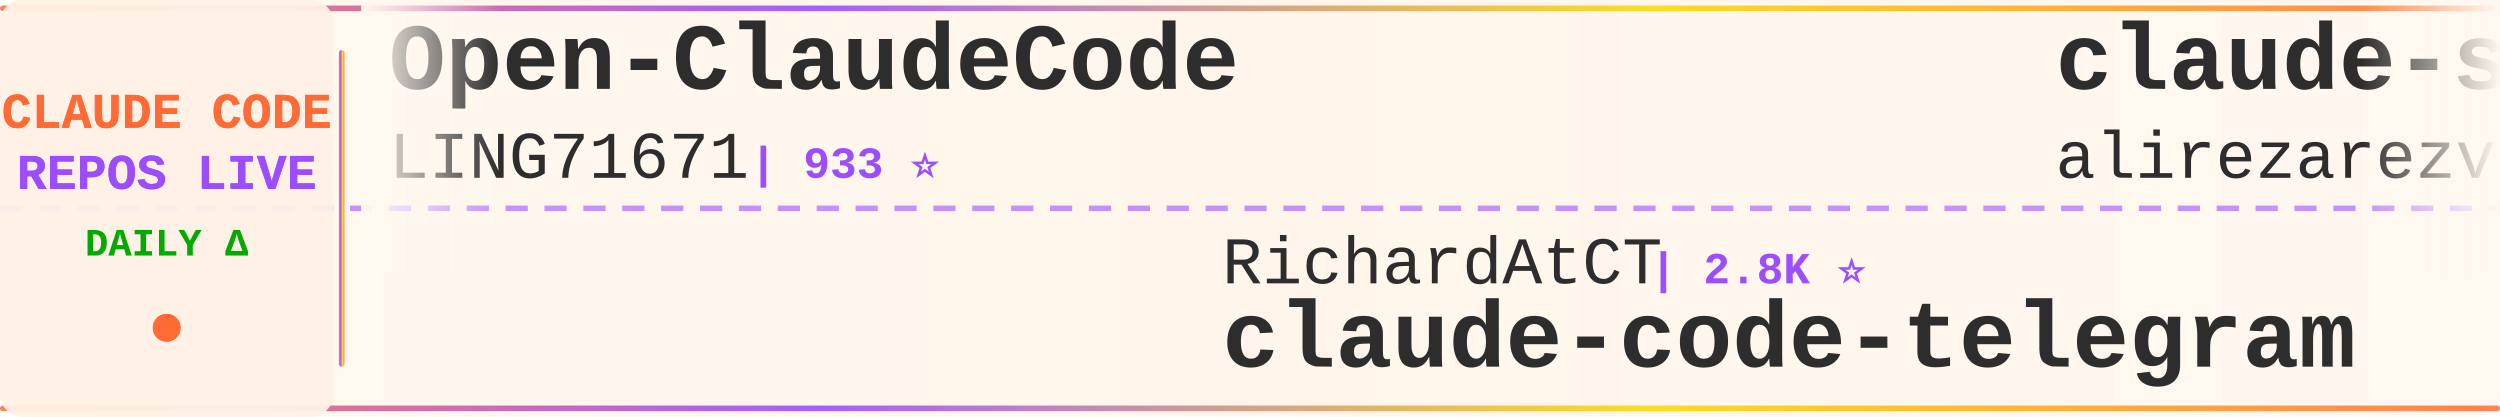
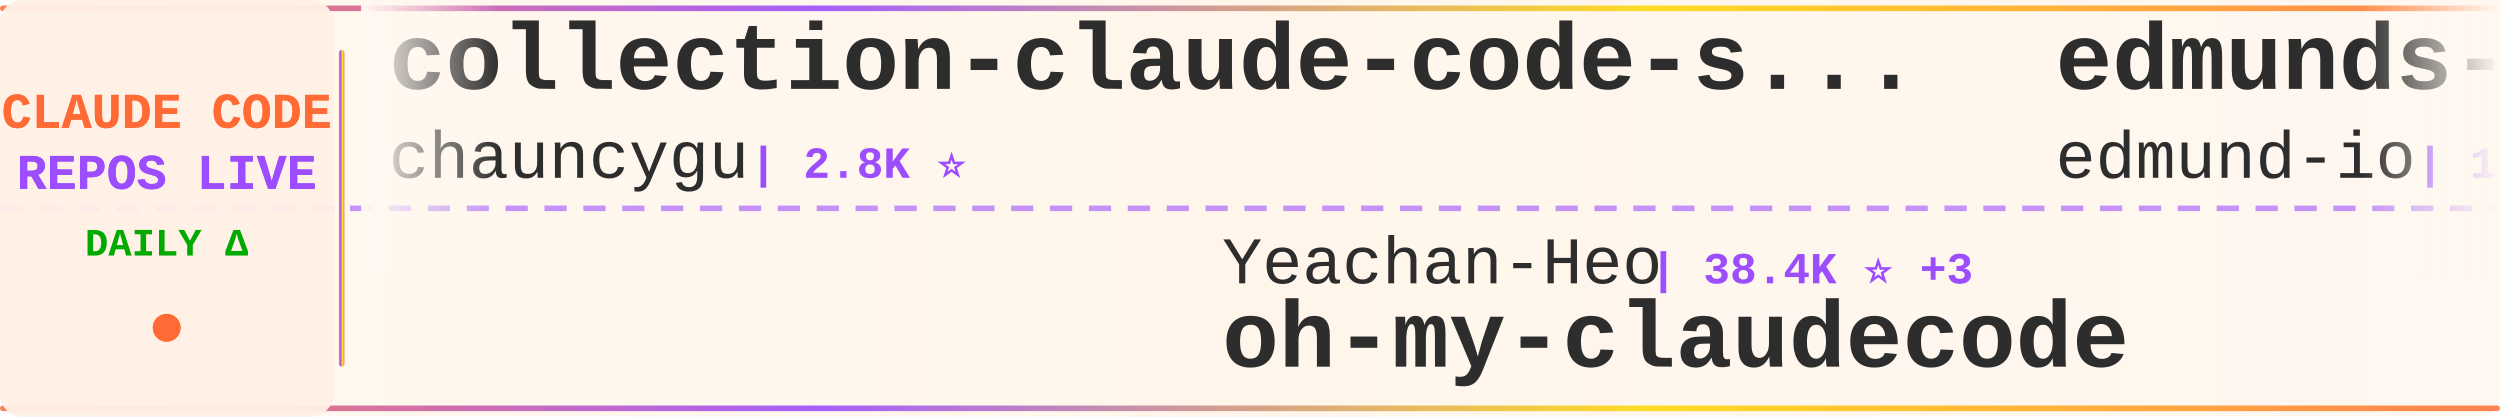
<svg xmlns="http://www.w3.org/2000/svg" width="900" height="150">
  <defs>
    <linearGradient id="tickerBg" x1="0%" y1="0%" x2="100%" y2="0%">
      <stop offset="0%" style="stop-color:#fff8f0;stop-opacity:0.98" />
      <stop offset="50%" style="stop-color:#fff5eb;stop-opacity:1" />
      <stop offset="100%" style="stop-color:#fff8f0;stop-opacity:0.98" />
    </linearGradient>
    <linearGradient id="borderGrad" x1="0%" y1="0%" x2="100%" y2="0%">
      <stop offset="0%" style="stop-color:#FF6B35;stop-opacity:0.85">
        <animate attributeName="stop-opacity" values="0.85;1;0.85" dur="2s" repeatCount="indefinite" />
      </stop>
      <stop offset="33%" style="stop-color:#9C4EFF;stop-opacity:0.9">
        <animate attributeName="stop-opacity" values="0.9;1;0.9" dur="2.2s" repeatCount="indefinite" />
      </stop>
      <stop offset="66%" style="stop-color:#FFD700;stop-opacity:0.85">
        <animate attributeName="stop-opacity" values="0.85;1;0.85" dur="1.8s" repeatCount="indefinite" />
      </stop>
      <stop offset="100%" style="stop-color:#FF6B35;stop-opacity:0.85">
        <animate attributeName="stop-opacity" values="0.85;1;0.85" dur="2s" repeatCount="indefinite" />
      </stop>
    </linearGradient>
    <filter id="textGlow">
      <feGaussianBlur stdDeviation="0.15" result="coloredBlur" />
      <feMerge>
        <feMergeNode in="coloredBlur" />
        <feMergeNode in="SourceGraphic" />
      </feMerge>
    </filter>
    <filter id="metricGlow">
      <feGaussianBlur stdDeviation="0.2" result="coloredBlur" />
      <feMerge>
        <feMergeNode in="coloredBlur" />
        <feMergeNode in="SourceGraphic" />
      </feMerge>
    </filter>
    <linearGradient id="leftFade" x1="0%" y1="0%" x2="100%" y2="0%">
      <stop offset="0%" style="stop-color:#fff8f0;stop-opacity:1" />
      <stop offset="100%" style="stop-color:#fff8f0;stop-opacity:0" />
    </linearGradient>
    <linearGradient id="rightFade" x1="0%" y1="0%" x2="100%" y2="0%">
      <stop offset="0%" style="stop-color:#fff8f0;stop-opacity:0" />
      <stop offset="100%" style="stop-color:#fff8f0;stop-opacity:1" />
    </linearGradient>
  </defs>
  <rect width="900" height="150" fill="url(#tickerBg)" rx="8" />
  <rect x="0" y="2" width="900" height="2" fill="url(#borderGrad)" rx="1" />
  <rect x="0" y="146" width="900" height="2" fill="url(#borderGrad)" rx="1" />
  <line x1="0" y1="75" x2="900" y2="75" stroke="#9C4EFF" stroke-width="2" stroke-dasharray="8 6" opacity="0.6" />
  <rect x="0" y="0" width="120" height="150" fill="#fff0e6" opacity="0.95" rx="8" />
  <text x="60" y="46" font-family="'Courier New', monospace" font-size="18" font-weight="bold" fill="#FF6B35" text-anchor="middle" filter="url(#textGlow)">
    CLAUDE CODE
  </text>
  <text x="60" y="68" font-family="'Courier New', monospace" font-size="18" font-weight="bold" fill="#9C4EFF" text-anchor="middle" filter="url(#textGlow)">
    REPOS LIVE
  </text>
  <text x="60" y="92" font-family="'Courier New', monospace" font-size="14" font-weight="bold" fill="#00aa00" text-anchor="middle">
    DAILY Δ
  </text>
  <circle cx="60" cy="118" r="5" fill="#FF6B35" filter="url(#metricGlow)">
    <animate attributeName="r" values="4;6;4" dur="1.5s" repeatCount="indefinite" />
    <animate attributeName="opacity" values="0.6;1;0.6" dur="1.5s" repeatCount="indefinite" />
  </circle>
  <rect x="122" y="18" width="2" height="114" fill="url(#borderGrad)" rx="1" />
  <clipPath id="tickerClip">
    <rect x="130" y="0" width="770" height="150" />
  </clipPath>
  <g clip-path="url(#tickerClip)">
    <g id="tickerItems">
      <animateTransform attributeName="transform" attributeType="XML" type="translate" from="0 0" to="-3000 0" dur="54s" repeatCount="indefinite" />
      <g transform="translate(0, 0)">
-         <text x="140" y="32" font-family="'Courier New', monospace" font-size="34" font-weight="bold" fill="#2d2d2d">Open-ClaudeCode</text>
-         <text x="140" y="64" font-family="'Courier New', monospace" font-size="24" font-weight="normal" fill="#2d2d2d" opacity="1.0">LING71671</text>
-         <text x="270" y="64" font-family="'Courier New', monospace" font-size="16" font-weight="bold" fill="#9C4EFF"> | 933 ⭐</text>
+         <text x="140" y="32" font-family="'Courier New', monospace" font-size="34" font-weight="bold" fill="#2d2d2d">collection-claude-code-s...</text>
+         <text x="140" y="64" font-family="'Courier New', monospace" font-size="24" font-weight="normal" fill="#2d2d2d" opacity="1.0">chauncygu</text>
+         <text x="270" y="64" font-family="'Courier New', monospace" font-size="16" font-weight="bold" fill="#9C4EFF"> | 2.8K ⭐</text>
      </g>
      <g transform="translate(300, 0)">
-         <text x="140" y="102" font-family="'Courier New', monospace" font-size="24" font-weight="normal" fill="#2d2d2d" opacity="1.0">RichardAtCT</text>
-         <text x="294" y="102" font-family="'Courier New', monospace" font-size="16" font-weight="bold" fill="#9C4EFF"> | 2.8K ⭐</text>
-         <text x="140" y="132" font-family="'Courier New', monospace" font-size="34" font-weight="bold" fill="#2d2d2d">claude-code-telegram</text>
+         <text x="140" y="102" font-family="'Courier New', monospace" font-size="24" font-weight="normal" fill="#2d2d2d" opacity="1.0">Yeachan-Heo</text>
+         <text x="294" y="102" font-family="'Courier New', monospace" font-size="16" font-weight="bold" fill="#9C4EFF"> | 38.4K ⭐ +3</text>
+         <text x="140" y="132" font-family="'Courier New', monospace" font-size="34" font-weight="bold" fill="#2d2d2d">oh-my-claudecode</text>
      </g>
      <g transform="translate(600, 0)">
-         <text x="140" y="32" font-family="'Courier New', monospace" font-size="34" font-weight="bold" fill="#2d2d2d">claude-skills</text>
-         <text x="140" y="64" font-family="'Courier New', monospace" font-size="24" font-weight="normal" fill="#2d2d2d" opacity="1.0">alirezarezvani</text>
-         <text x="330" y="64" font-family="'Courier New', monospace" font-size="16" font-weight="bold" fill="#9C4EFF"> | 24.1K ⭐ +5</text>
+         <text x="140" y="32" font-family="'Courier New', monospace" font-size="34" font-weight="bold" fill="#2d2d2d">edmunds-claude-code</text>
+         <text x="140" y="64" font-family="'Courier New', monospace" font-size="24" font-weight="normal" fill="#2d2d2d" opacity="1.0">edmund-io</text>
+         <text x="270" y="64" font-family="'Courier New', monospace" font-size="16" font-weight="bold" fill="#9C4EFF"> | 1.5K ⭐</text>
      </g>
      <g transform="translate(900, 0)">
-         <text x="140" y="102" font-family="'Courier New', monospace" font-size="24" font-weight="normal" fill="#2d2d2d" opacity="1.0">OrcaWhisper</text>
-         <text x="294" y="102" font-family="'Courier New', monospace" font-size="16" font-weight="bold" fill="#9C4EFF"> | 87 ⭐</text>
-         <text x="140" y="132" font-family="'Courier New', monospace" font-size="34" font-weight="bold" fill="#2d2d2d">Claude-Code</text>
+         <text x="140" y="102" font-family="'Courier New', monospace" font-size="24" font-weight="normal" fill="#2d2d2d" opacity="1.0">centminmod</text>
+         <text x="282" y="102" font-family="'Courier New', monospace" font-size="16" font-weight="bold" fill="#9C4EFF"> | 2.6K ⭐ +1</text>
+         <text x="140" y="132" font-family="'Courier New', monospace" font-size="34" font-weight="bold" fill="#2d2d2d">my-claude-code-setup</text>
      </g>
      <g transform="translate(1200, 0)">
-         <text x="140" y="32" font-family="'Courier New', monospace" font-size="34" font-weight="bold" fill="#2d2d2d">my-claude-code-setup</text>
-         <text x="140" y="64" font-family="'Courier New', monospace" font-size="24" font-weight="normal" fill="#2d2d2d" opacity="1.0">centminmod</text>
-         <text x="282" y="64" font-family="'Courier New', monospace" font-size="16" font-weight="bold" fill="#9C4EFF"> | 2.6K ⭐ +1</text>
+         <text x="140" y="32" font-family="'Courier New', monospace" font-size="34" font-weight="bold" fill="#2d2d2d">claude-code-video-toolki...</text>
+         <text x="140" y="64" font-family="'Courier New', monospace" font-size="24" font-weight="normal" fill="#2d2d2d" opacity="1.0">digitalsamba</text>
+         <text x="306" y="64" font-family="'Courier New', monospace" font-size="16" font-weight="bold" fill="#9C4EFF"> | 1.9K ⭐</text>
      </g>
      <g transform="translate(1500, 0)">
-         <text x="140" y="102" font-family="'Courier New', monospace" font-size="24" font-weight="normal" fill="#2d2d2d" opacity="1.0">anthropics</text>
-         <text x="282" y="102" font-family="'Courier New', monospace" font-size="16" font-weight="bold" fill="#9C4EFF"> | 5.8K ⭐ +2</text>
-         <text x="140" y="132" font-family="'Courier New', monospace" font-size="34" font-weight="bold" fill="#2d2d2d">claude-code-security-rev...</text>
+         <text x="140" y="102" font-family="'Courier New', monospace" font-size="24" font-weight="normal" fill="#2d2d2d" opacity="1.0">OneRedOak</text>
+         <text x="270" y="102" font-family="'Courier New', monospace" font-size="16" font-weight="bold" fill="#9C4EFF"> | 3.9K ⭐</text>
+         <text x="140" y="132" font-family="'Courier New', monospace" font-size="34" font-weight="bold" fill="#2d2d2d">claude-code-workflows</text>
      </g>
      <g transform="translate(1800, 0)">
-         <text x="140" y="32" font-family="'Courier New', monospace" font-size="34" font-weight="bold" fill="#2d2d2d">claude-code-rust</text>
-         <text x="140" y="64" font-family="'Courier New', monospace" font-size="24" font-weight="normal" fill="#2d2d2d" opacity="1.0">lorryjovens-hub</text>
-         <text x="342" y="64" font-family="'Courier New', monospace" font-size="16" font-weight="bold" fill="#9C4EFF"> | 1.7K ⭐</text>
+         <text x="140" y="32" font-family="'Courier New', monospace" font-size="34" font-weight="bold" fill="#2d2d2d">claude-code-system-promp...</text>
+         <text x="140" y="64" font-family="'Courier New', monospace" font-size="24" font-weight="normal" fill="#2d2d2d" opacity="1.0">Piebald-AI</text>
+         <text x="282" y="64" font-family="'Courier New', monospace" font-size="16" font-weight="bold" fill="#9C4EFF"> | 12.2K ⭐ +1</text>
      </g>
      <g transform="translate(2100, 0)">
-         <text x="140" y="102" font-family="'Courier New', monospace" font-size="24" font-weight="normal" fill="#2d2d2d" opacity="1.0">ding113</text>
-         <text x="246" y="102" font-family="'Courier New', monospace" font-size="16" font-weight="bold" fill="#9C4EFF"> | 3.3K ⭐</text>
-         <text x="140" y="132" font-family="'Courier New', monospace" font-size="34" font-weight="bold" fill="#2d2d2d">claude-code-hub</text>
+         <text x="140" y="102" font-family="'Courier New', monospace" font-size="24" font-weight="normal" fill="#2d2d2d" opacity="1.0">davila7</text>
+         <text x="246" y="102" font-family="'Courier New', monospace" font-size="16" font-weight="bold" fill="#9C4EFF"> | 30.1K ⭐ +1</text>
+         <text x="140" y="132" font-family="'Courier New', monospace" font-size="34" font-weight="bold" fill="#2d2d2d">claude-code-templates</text>
      </g>
      <g transform="translate(2400, 0)">
-         <text x="140" y="32" font-family="'Courier New', monospace" font-size="34" font-weight="bold" fill="#2d2d2d">claude-code-settings</text>
-         <text x="140" y="64" font-family="'Courier New', monospace" font-size="24" font-weight="normal" fill="#2d2d2d" opacity="1.0">feiskyer</text>
-         <text x="258" y="64" font-family="'Courier New', monospace" font-size="16" font-weight="bold" fill="#9C4EFF"> | 1.6K ⭐</text>
+         <text x="140" y="32" font-family="'Courier New', monospace" font-size="34" font-weight="bold" fill="#2d2d2d">system_prompts_leaks</text>
+         <text x="140" y="64" font-family="'Courier New', monospace" font-size="24" font-weight="normal" fill="#2d2d2d" opacity="1.0">asgeirtj</text>
+         <text x="258" y="64" font-family="'Courier New', monospace" font-size="16" font-weight="bold" fill="#9C4EFF"> | 62.5K ⭐ +6</text>
      </g>
      <g transform="translate(2700, 0)">
-         <text x="140" y="102" font-family="'Courier New', monospace" font-size="24" font-weight="normal" fill="#2d2d2d" opacity="1.0">andrew-kramer-inno</text>
-         <text x="378" y="102" font-family="'Courier New', monospace" font-size="16" font-weight="bold" fill="#9C4EFF"> | 593 ⭐</text>
-         <text x="140" y="132" font-family="'Courier New', monospace" font-size="34" font-weight="bold" fill="#2d2d2d">claude-code-source-build</text>
+         <text x="140" y="102" font-family="'Courier New', monospace" font-size="24" font-weight="normal" fill="#2d2d2d" opacity="1.0">nicedreamzapp</text>
+         <text x="318" y="102" font-family="'Courier New', monospace" font-size="16" font-weight="bold" fill="#9C4EFF"> | 3.2K ⭐ +1</text>
+         <text x="140" y="132" font-family="'Courier New', monospace" font-size="34" font-weight="bold" fill="#2d2d2d">claude-code-local</text>
      </g>
      <g transform="translate(3000, 0)">
-         <text x="140" y="32" font-family="'Courier New', monospace" font-size="34" font-weight="bold" fill="#2d2d2d">Open-ClaudeCode</text>
-         <text x="140" y="64" font-family="'Courier New', monospace" font-size="24" font-weight="normal" fill="#2d2d2d" opacity="1.0">LING71671</text>
-         <text x="270" y="64" font-family="'Courier New', monospace" font-size="16" font-weight="bold" fill="#9C4EFF"> | 933 ⭐</text>
+         <text x="140" y="32" font-family="'Courier New', monospace" font-size="34" font-weight="bold" fill="#2d2d2d">collection-claude-code-s...</text>
+         <text x="140" y="64" font-family="'Courier New', monospace" font-size="24" font-weight="normal" fill="#2d2d2d" opacity="1.0">chauncygu</text>
+         <text x="270" y="64" font-family="'Courier New', monospace" font-size="16" font-weight="bold" fill="#9C4EFF"> | 2.8K ⭐</text>
      </g>
      <g transform="translate(3300, 0)">
-         <text x="140" y="102" font-family="'Courier New', monospace" font-size="24" font-weight="normal" fill="#2d2d2d" opacity="1.0">RichardAtCT</text>
-         <text x="294" y="102" font-family="'Courier New', monospace" font-size="16" font-weight="bold" fill="#9C4EFF"> | 2.8K ⭐</text>
-         <text x="140" y="132" font-family="'Courier New', monospace" font-size="34" font-weight="bold" fill="#2d2d2d">claude-code-telegram</text>
+         <text x="140" y="102" font-family="'Courier New', monospace" font-size="24" font-weight="normal" fill="#2d2d2d" opacity="1.0">Yeachan-Heo</text>
+         <text x="294" y="102" font-family="'Courier New', monospace" font-size="16" font-weight="bold" fill="#9C4EFF"> | 38.4K ⭐ +3</text>
+         <text x="140" y="132" font-family="'Courier New', monospace" font-size="34" font-weight="bold" fill="#2d2d2d">oh-my-claudecode</text>
      </g>
      <g transform="translate(3600, 0)">
-         <text x="140" y="32" font-family="'Courier New', monospace" font-size="34" font-weight="bold" fill="#2d2d2d">claude-skills</text>
-         <text x="140" y="64" font-family="'Courier New', monospace" font-size="24" font-weight="normal" fill="#2d2d2d" opacity="1.0">alirezarezvani</text>
-         <text x="330" y="64" font-family="'Courier New', monospace" font-size="16" font-weight="bold" fill="#9C4EFF"> | 24.1K ⭐ +5</text>
+         <text x="140" y="32" font-family="'Courier New', monospace" font-size="34" font-weight="bold" fill="#2d2d2d">edmunds-claude-code</text>
+         <text x="140" y="64" font-family="'Courier New', monospace" font-size="24" font-weight="normal" fill="#2d2d2d" opacity="1.0">edmund-io</text>
+         <text x="270" y="64" font-family="'Courier New', monospace" font-size="16" font-weight="bold" fill="#9C4EFF"> | 1.5K ⭐</text>
      </g>
      <g transform="translate(3900, 0)">
-         <text x="140" y="102" font-family="'Courier New', monospace" font-size="24" font-weight="normal" fill="#2d2d2d" opacity="1.0">OrcaWhisper</text>
-         <text x="294" y="102" font-family="'Courier New', monospace" font-size="16" font-weight="bold" fill="#9C4EFF"> | 87 ⭐</text>
-         <text x="140" y="132" font-family="'Courier New', monospace" font-size="34" font-weight="bold" fill="#2d2d2d">Claude-Code</text>
+         <text x="140" y="102" font-family="'Courier New', monospace" font-size="24" font-weight="normal" fill="#2d2d2d" opacity="1.0">centminmod</text>
+         <text x="282" y="102" font-family="'Courier New', monospace" font-size="16" font-weight="bold" fill="#9C4EFF"> | 2.6K ⭐ +1</text>
+         <text x="140" y="132" font-family="'Courier New', monospace" font-size="34" font-weight="bold" fill="#2d2d2d">my-claude-code-setup</text>
      </g>
    </g>
  </g>
  <rect x="130" y="0" width="50" height="100" fill="url(#leftFade)" />
  <rect x="850" y="0" width="50" height="100" fill="url(#rightFade)" />
</svg>
